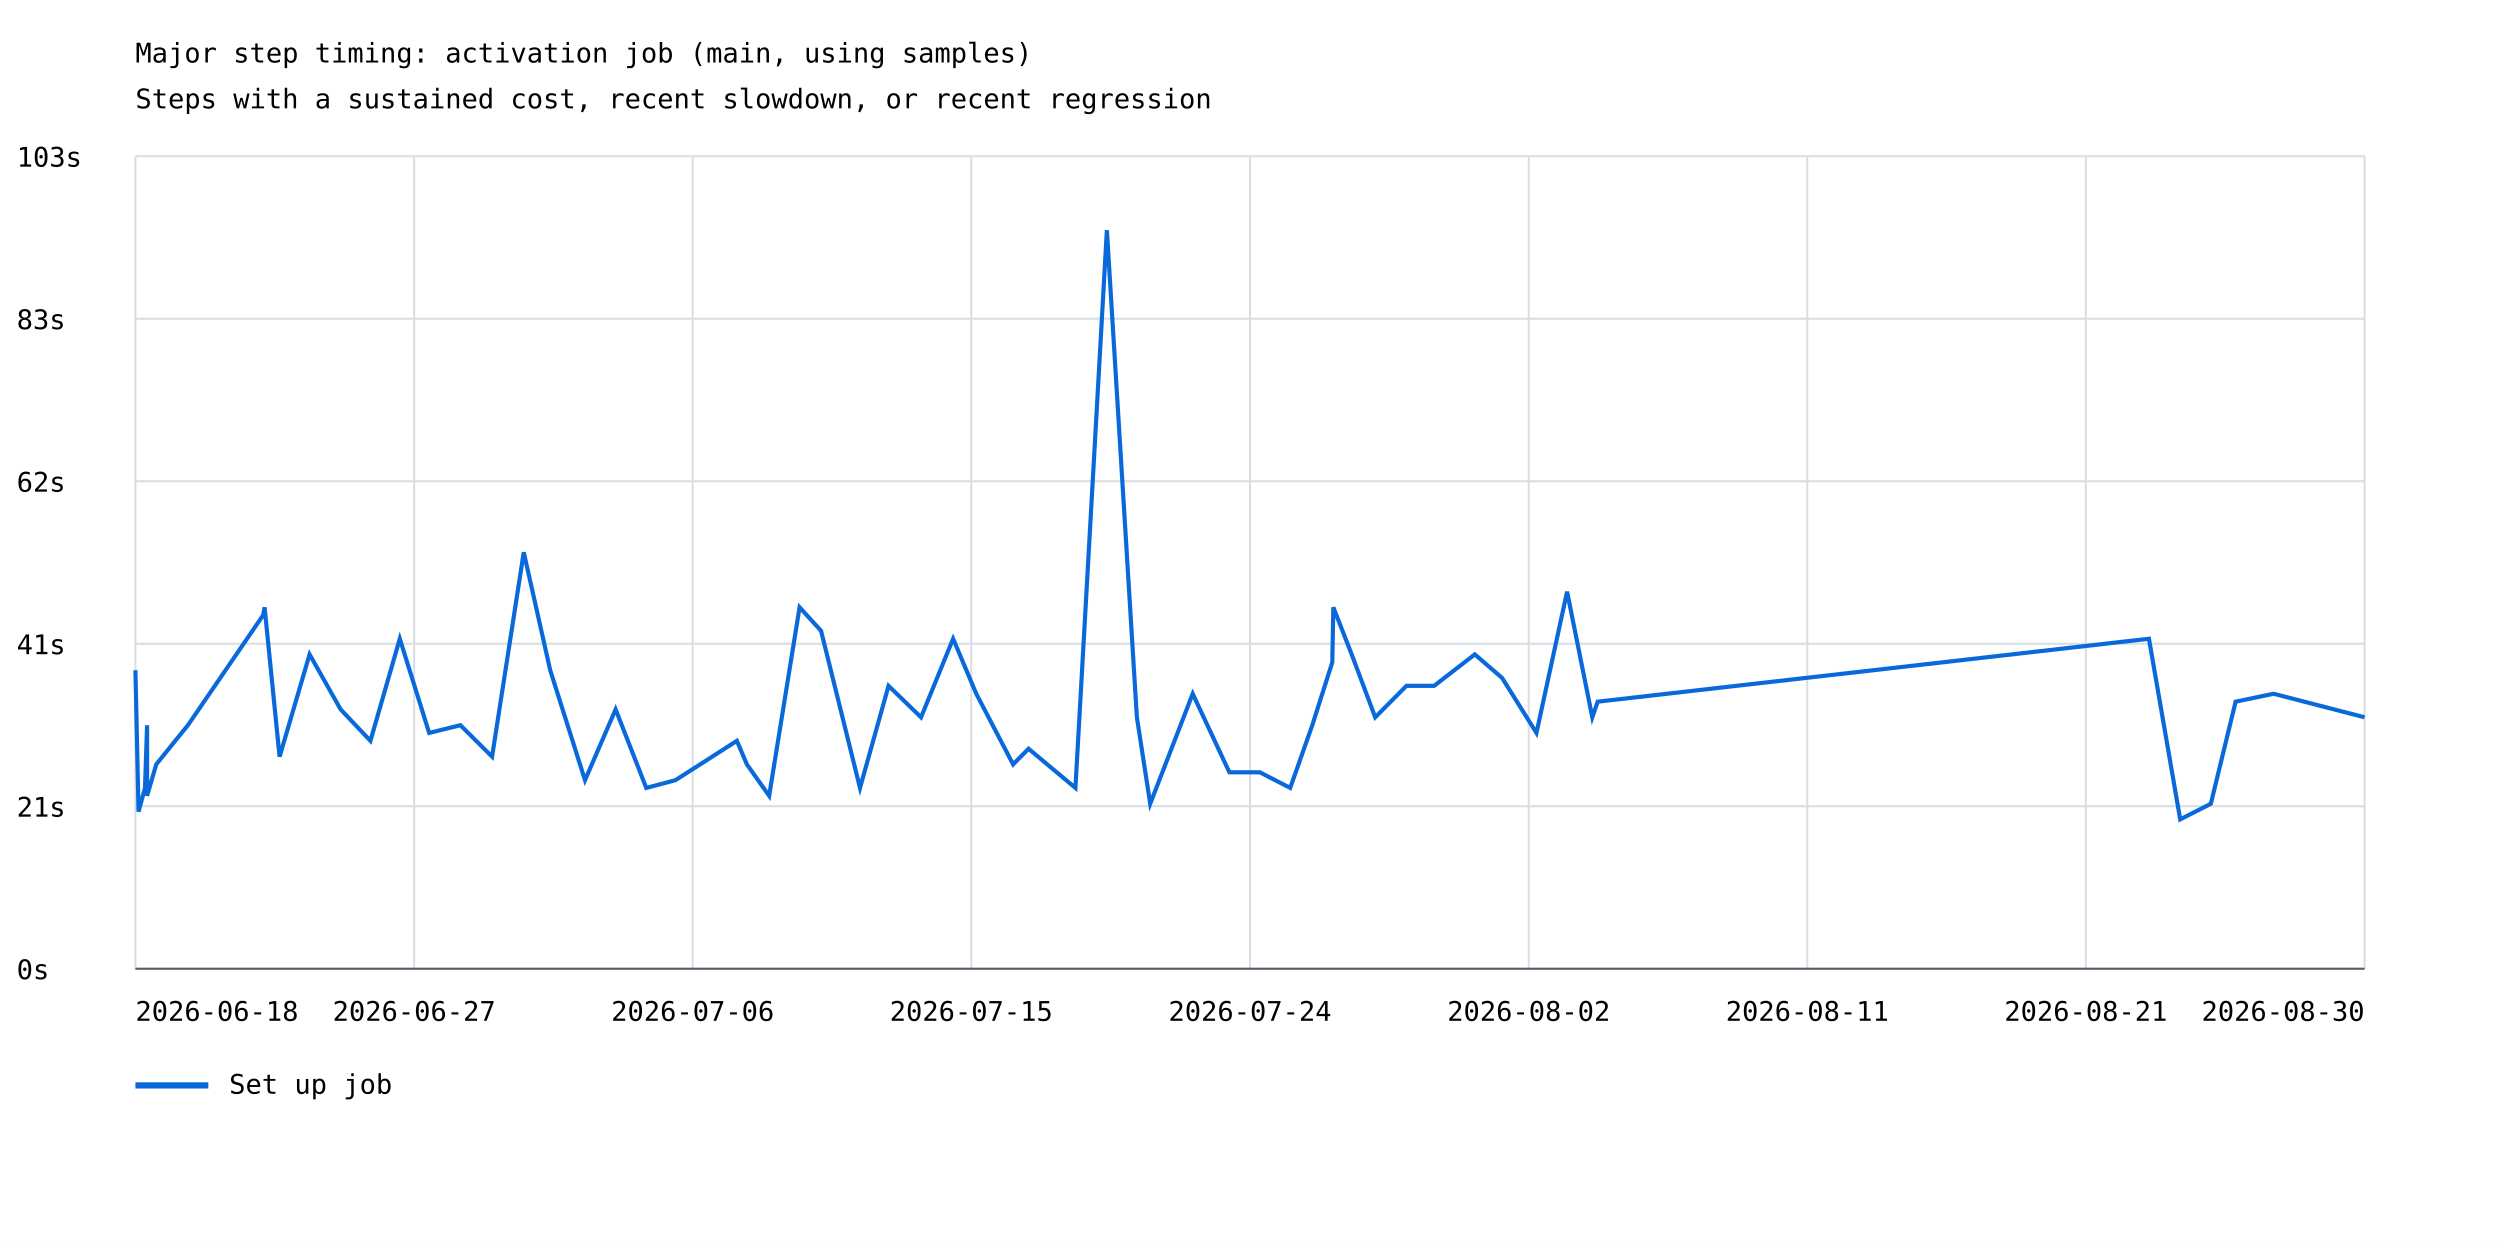
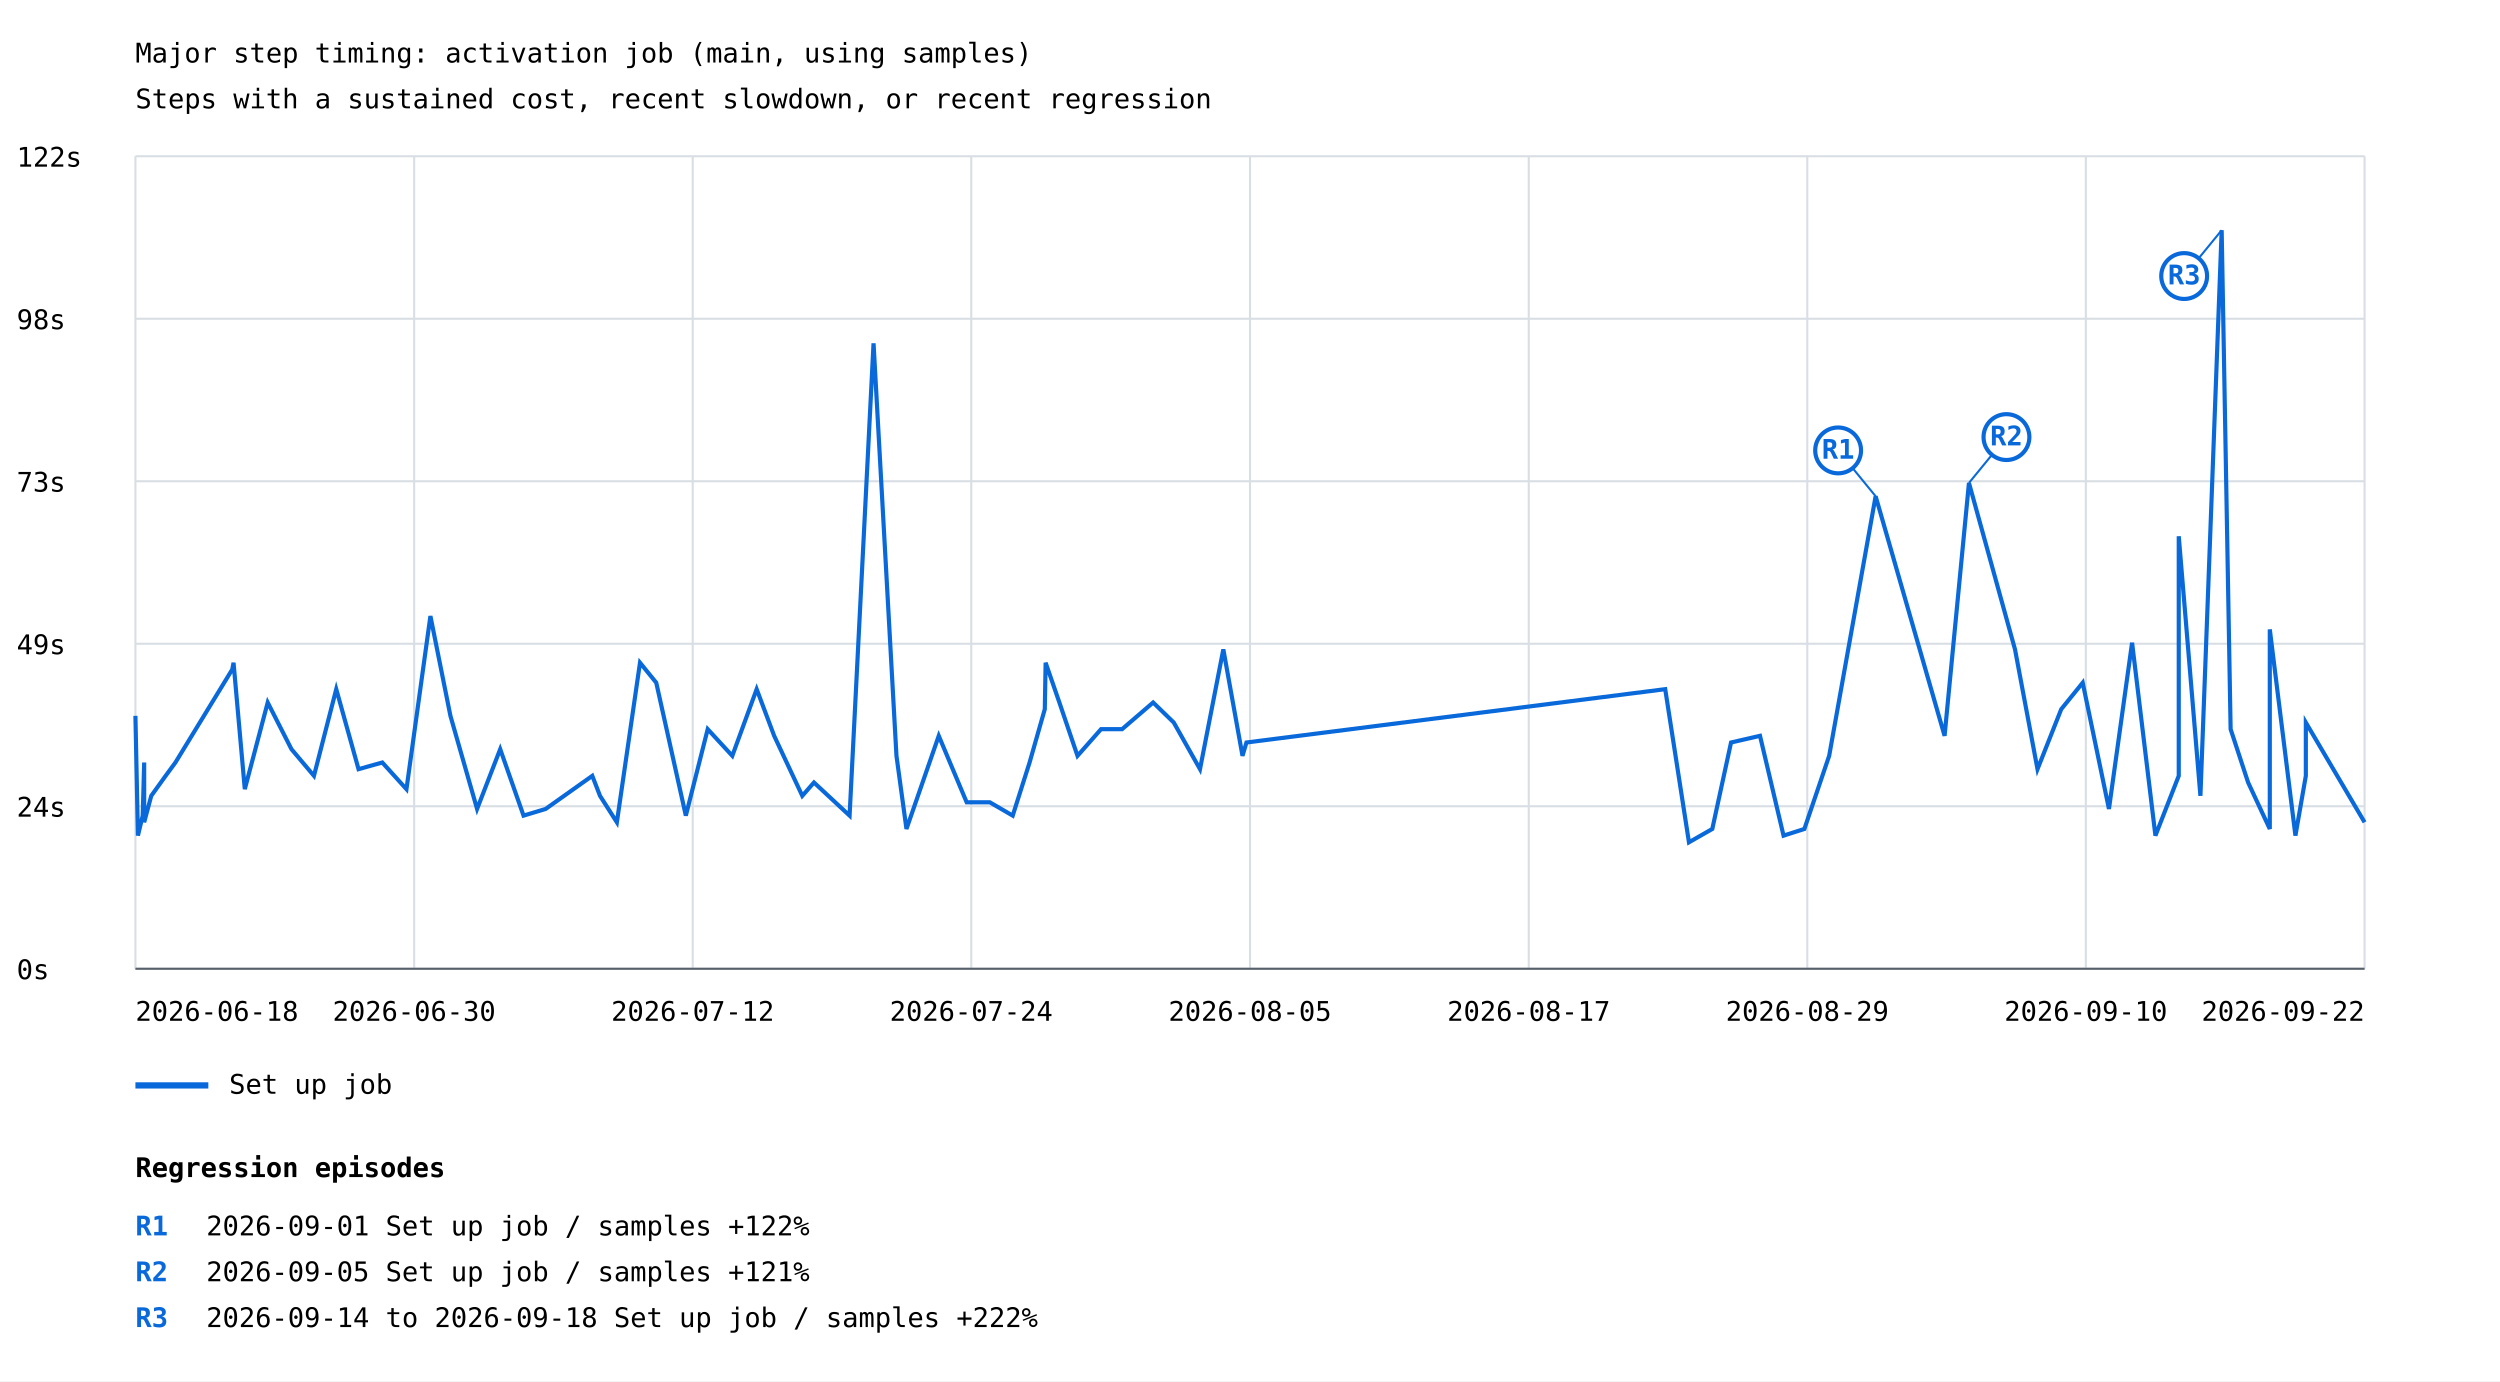
- <svg xmlns="http://www.w3.org/2000/svg" width="1200" height="597" viewBox="0 0 1200 597">
+ <svg xmlns="http://www.w3.org/2000/svg" width="1200" height="663" viewBox="0 0 1200 663">
  <rect width="100%" height="100%" fill="white" />
  <style>text{font-family:ui-monospace,monospace;font-size:13px}.axis{stroke:#57606a;stroke-width:1}.grid{stroke:#d8dee4;stroke-width:1}</style>
  <text x="65" y="30" font-size="20">Major step timing: activation job (main, using samples)</text>
  <text x="65" y="52">Steps with a sustained cost, recent slowdown, or recent regression</text>
  <line class="grid" x1="65" y1="465.0" x2="1135" y2="465.0" />
  <text x="8" y="470.0">0s</text>
  <line class="grid" x1="65" y1="387.0" x2="1135" y2="387.0" />
-   <text x="8" y="392.0">21s</text>
+   <text x="8" y="392.0">24s</text>
  <line class="grid" x1="65" y1="309.0" x2="1135" y2="309.0" />
-   <text x="8" y="314.0">41s</text>
+   <text x="8" y="314.0">49s</text>
  <line class="grid" x1="65" y1="231.0" x2="1135" y2="231.0" />
-   <text x="8" y="236.0">62s</text>
+   <text x="8" y="236.0">73s</text>
  <line class="grid" x1="65" y1="153.0" x2="1135" y2="153.0" />
-   <text x="8" y="158.0">83s</text>
+   <text x="8" y="158.0">98s</text>
  <line class="grid" x1="65" y1="75.0" x2="1135" y2="75.0" />
-   <text x="8" y="80.0">103s</text>
+   <text x="8" y="80.0">122s</text>
  <line class="grid" x1="65.0" y1="75" x2="65.0" y2="465" />
  <line class="grid" x1="198.8" y1="75" x2="198.8" y2="465" />
  <line class="grid" x1="332.5" y1="75" x2="332.5" y2="465" />
  <line class="grid" x1="466.2" y1="75" x2="466.2" y2="465" />
  <line class="grid" x1="600.0" y1="75" x2="600.0" y2="465" />
  <line class="grid" x1="733.8" y1="75" x2="733.8" y2="465" />
  <line class="grid" x1="867.5" y1="75" x2="867.5" y2="465" />
  <line class="grid" x1="1001.2" y1="75" x2="1001.2" y2="465" />
  <line class="grid" x1="1135.0" y1="75" x2="1135.0" y2="465" />
-   <polyline points="65.0,321.7 65.0,321.7 66.5,389.6 66.5,389.6 69.6,378.2 69.6,378.2 70.6,348.1 70.6,348.1 70.6,382.0 70.6,382.0 75.0,366.9 75.0,366.9 84.1,355.6 84.1,355.6 90.2,348.1 126.3,295.3 127.0,291.5 134.2,363.2 148.6,314.1 163.5,340.5 177.8,355.6 191.9,306.6 206.0,351.8 221.0,348.1 236.2,363.2 251.4,265.1 264.1,321.7 280.8,374.5 295.5,340.5 310.2,378.2 324.2,374.5 353.7,355.6 358.5,366.9 369.2,382.0 383.8,291.5 394.1,302.8 412.8,378.2 426.5,329.2 442.1,344.3 457.5,306.6 468.6,333.0 468.6,333.0 486.3,366.9 486.3,366.9 493.7,359.4 493.7,359.4 516.2,378.2 516.2,378.2 531.3,110.5 531.3,110.5 545.7,344.3 545.7,344.3 552.1,385.8 572.5,333.0 590.1,370.7 604.7,370.7 619.3,378.2 629.9,348.1 639.5,317.9 640.0,291.5 648.8,314.1 660.1,344.3 675.1,329.2 688.4,329.2 707.9,314.1 721.0,325.4 737.5,351.8 752.2,284.0 764.3,344.3 766.9,336.8 1031.5,306.6 1046.5,393.3 1061.2,385.8 1073.1,336.8 1091.3,333.0 1135.0,344.3" fill="none" stroke="#0969da" stroke-width="2" />
+   <polyline points="65.0,343.6 66.2,401.1 68.5,391.5 69.2,366.0 69.2,394.7 72.6,382.0 79.5,372.4 84.2,366.0 111.5,321.3 112.1,318.1 117.5,378.8 128.5,337.2 139.9,359.6 150.7,372.4 161.4,330.8 172.1,369.2 183.5,366.0 195.1,378.8 206.6,295.7 216.2,343.6 229.0,388.3 240.1,359.6 251.3,391.5 261.9,388.3 284.3,372.4 288.0,382.0 296.1,394.7 307.2,318.1 315.0,327.7 329.2,391.5 339.7,350.0 351.5,362.8 363.2,330.8 371.6,353.2 385.1,382.0 390.7,375.6 407.8,391.5 419.3,164.8 430.3,362.8 435.1,397.9 450.6,353.2 464.0,385.1 475.1,385.1 486.1,391.5 494.2,366.0 501.5,340.4 501.9,318.1 508.5,337.2 517.2,362.8 528.5,350.0 538.6,350.0 553.5,337.2 563.4,346.8 576.0,369.2 587.2,311.7 596.4,362.8 598.3,356.4 799.3,330.8 810.7,404.3 821.9,397.9 830.9,356.4 844.8,353.2 856.1,401.1 866.1,397.9 878.0,362.8 900.3,238.2 933.4,353.2 945.1,231.8 967.2,311.7 978.0,369.2 989.4,340.4 999.7,327.7 1012.3,388.3 1023.4,308.5 1034.6,401.1 1045.8,372.4 1045.8,257.4 1056.2,382.0 1066.4,110.5 1070.7,350.0 1079.1,375.6 1089.5,397.9 1089.5,302.1 1101.8,401.1 1106.8,372.4 1106.8,346.8 1135.0,394.7" fill="none" stroke="#0969da" stroke-width="2" />
+   <line x1="900.3" y1="238.2" x2="882.3" y2="216.2" stroke="#0969da" stroke-width="1" />
+   <circle cx="882.3" cy="216.2" r="11" fill="white" stroke="#0969da" stroke-width="2" />
+   <text x="882.3" y="220.2" fill="#0969da" font-size="10" font-weight="bold" text-anchor="middle">R1</text>
+   <line x1="945.1" y1="231.8" x2="963.1" y2="209.8" stroke="#0969da" stroke-width="1" />
+   <circle cx="963.1" cy="209.8" r="11" fill="white" stroke="#0969da" stroke-width="2" />
+   <text x="963.1" y="213.8" fill="#0969da" font-size="10" font-weight="bold" text-anchor="middle">R2</text>
+   <line x1="1066.4" y1="110.5" x2="1048.4" y2="132.5" stroke="#0969da" stroke-width="1" />
+   <circle cx="1048.4" cy="132.5" r="11" fill="white" stroke="#0969da" stroke-width="2" />
+   <text x="1048.4" y="136.5" fill="#0969da" font-size="10" font-weight="bold" text-anchor="middle">R3</text>
  <line x1="65" y1="521" x2="100" y2="521" stroke="#0969da" stroke-width="3" />
  <text x="110" y="525">Set up job</text>
  <text x="65.0" y="490" text-anchor="start">2026-06-18</text>
-   <text x="198.8" y="490" text-anchor="middle">2026-06-27</text>
-   <text x="332.5" y="490" text-anchor="middle">2026-07-06</text>
-   <text x="466.2" y="490" text-anchor="middle">2026-07-15</text>
-   <text x="600.0" y="490" text-anchor="middle">2026-07-24</text>
-   <text x="733.8" y="490" text-anchor="middle">2026-08-02</text>
-   <text x="867.5" y="490" text-anchor="middle">2026-08-11</text>
-   <text x="1001.2" y="490" text-anchor="middle">2026-08-21</text>
-   <text x="1135.0" y="490" text-anchor="end">2026-08-30</text>
+   <text x="198.8" y="490" text-anchor="middle">2026-06-30</text>
+   <text x="332.5" y="490" text-anchor="middle">2026-07-12</text>
+   <text x="466.2" y="490" text-anchor="middle">2026-07-24</text>
+   <text x="600.0" y="490" text-anchor="middle">2026-08-05</text>
+   <text x="733.8" y="490" text-anchor="middle">2026-08-17</text>
+   <text x="867.5" y="490" text-anchor="middle">2026-08-29</text>
+   <text x="1001.2" y="490" text-anchor="middle">2026-09-10</text>
+   <text x="1135.0" y="490" text-anchor="end">2026-09-22</text>
  <line class="axis" x1="65" y1="465" x2="1135" y2="465" />
+   <text x="65" y="565" font-size="16" font-weight="bold">Regression episodes</text>
+   <text x="65" y="593" fill="#0969da" font-weight="bold">R1</text>
+   <text x="99" y="593">2026-09-01  Set up job / samples  +122%</text>
+   <text x="65" y="615" fill="#0969da" font-weight="bold">R2</text>
+   <text x="99" y="615">2026-09-05  Set up job / samples  +121%</text>
+   <text x="65" y="637" fill="#0969da" font-weight="bold">R3</text>
+   <text x="99" y="637">2026-09-14 to 2026-09-18  Set up job / samples  +222%</text>
</svg>
